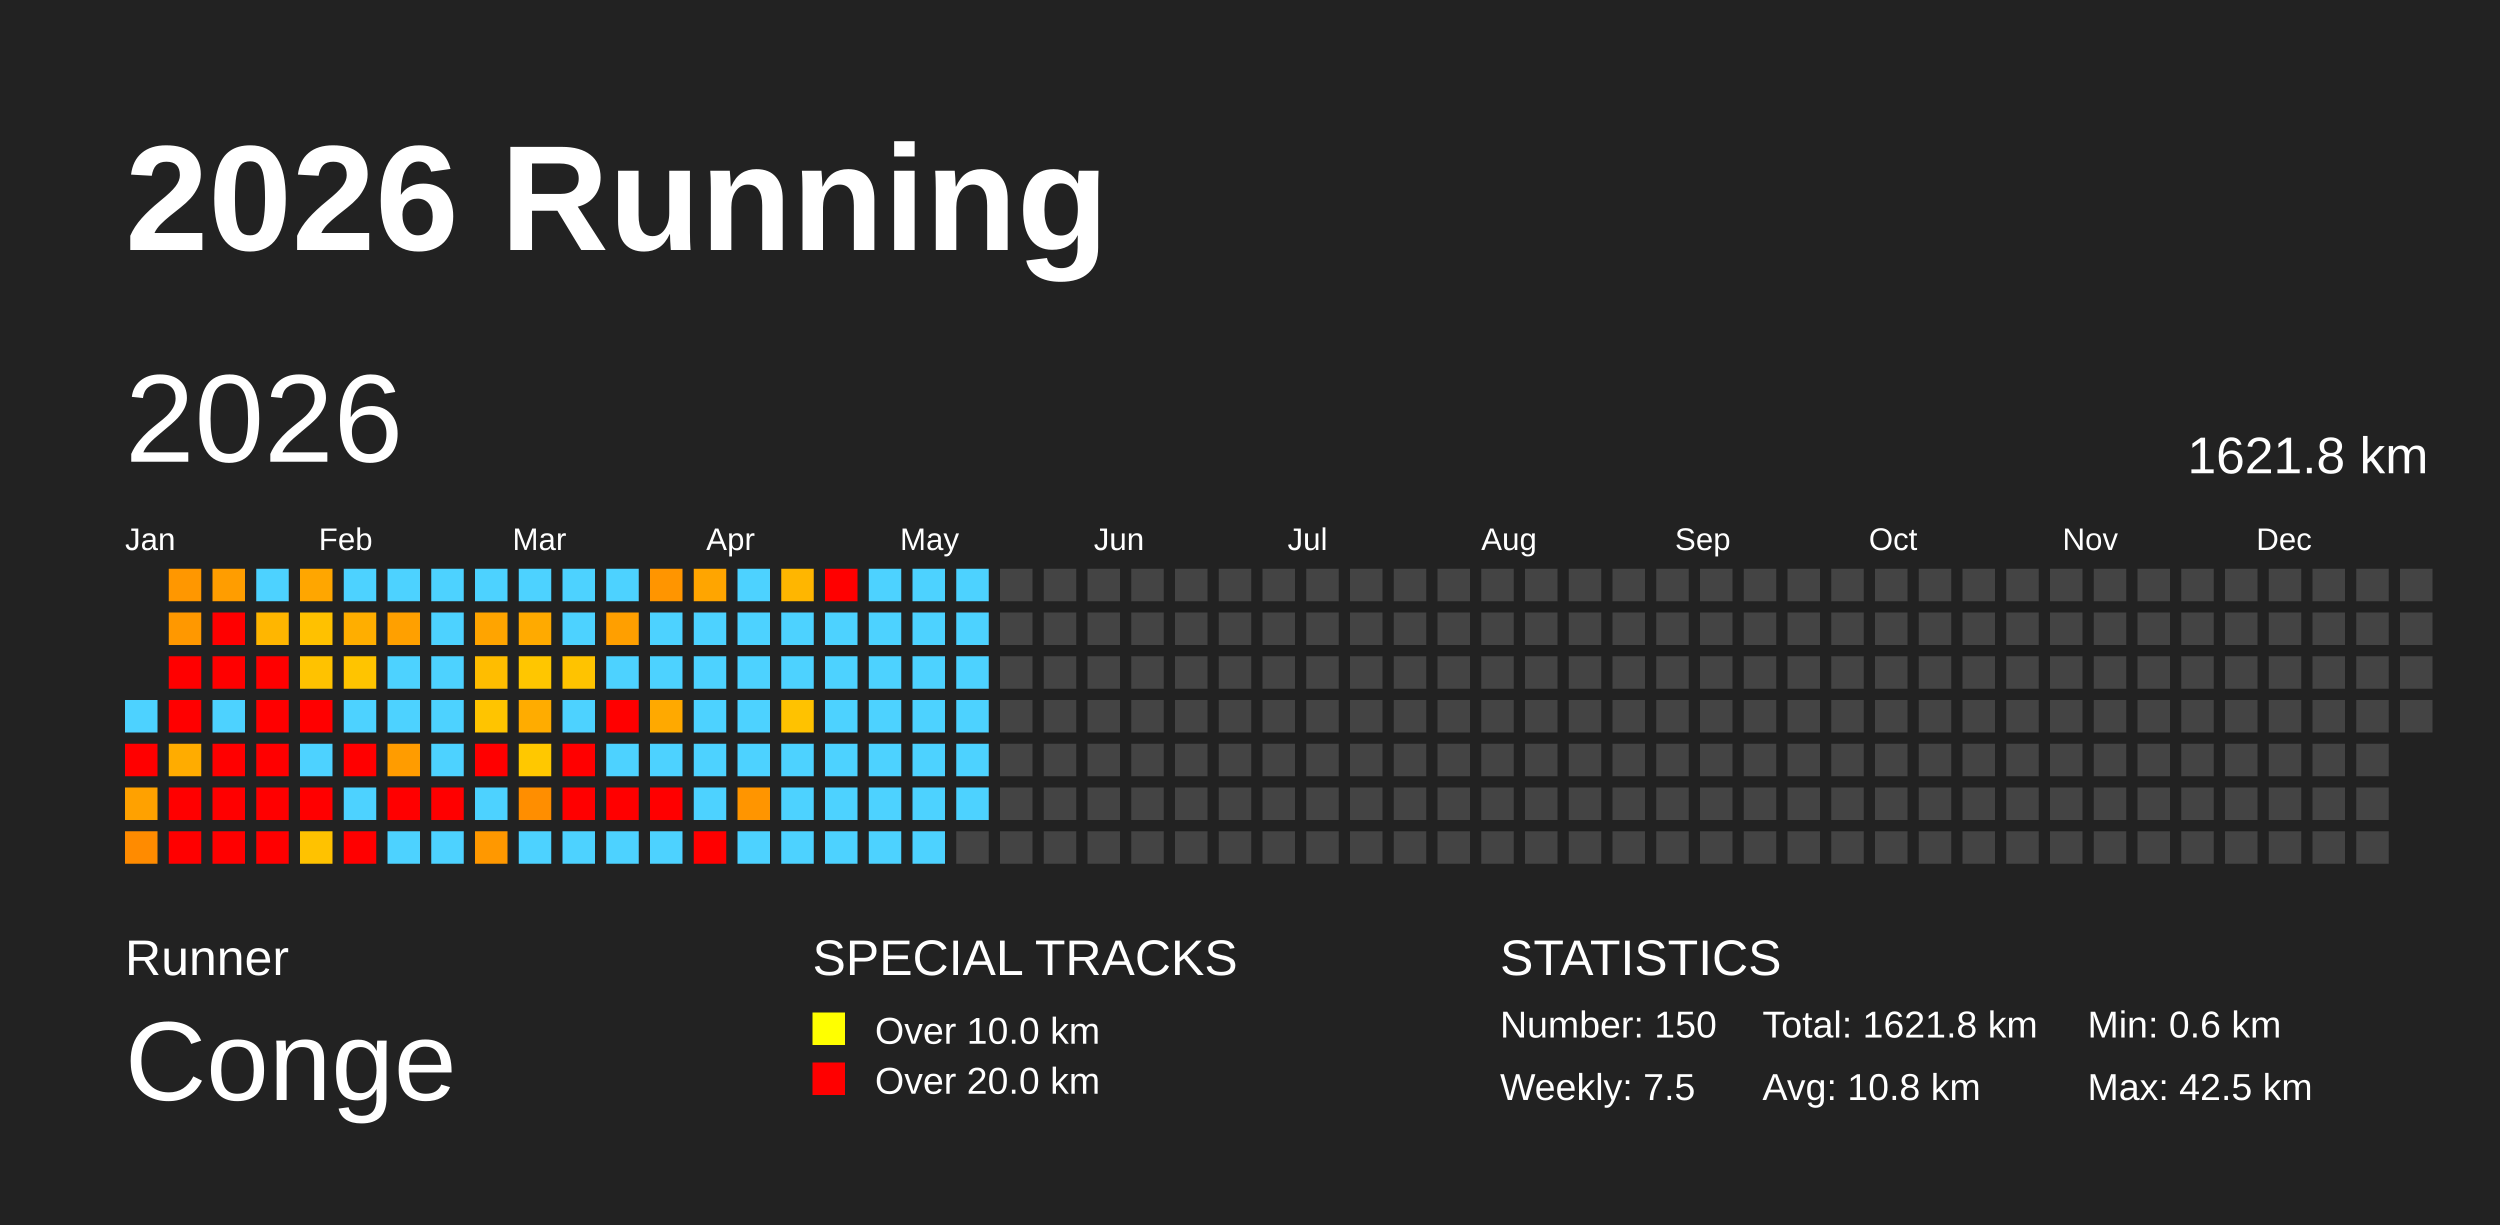
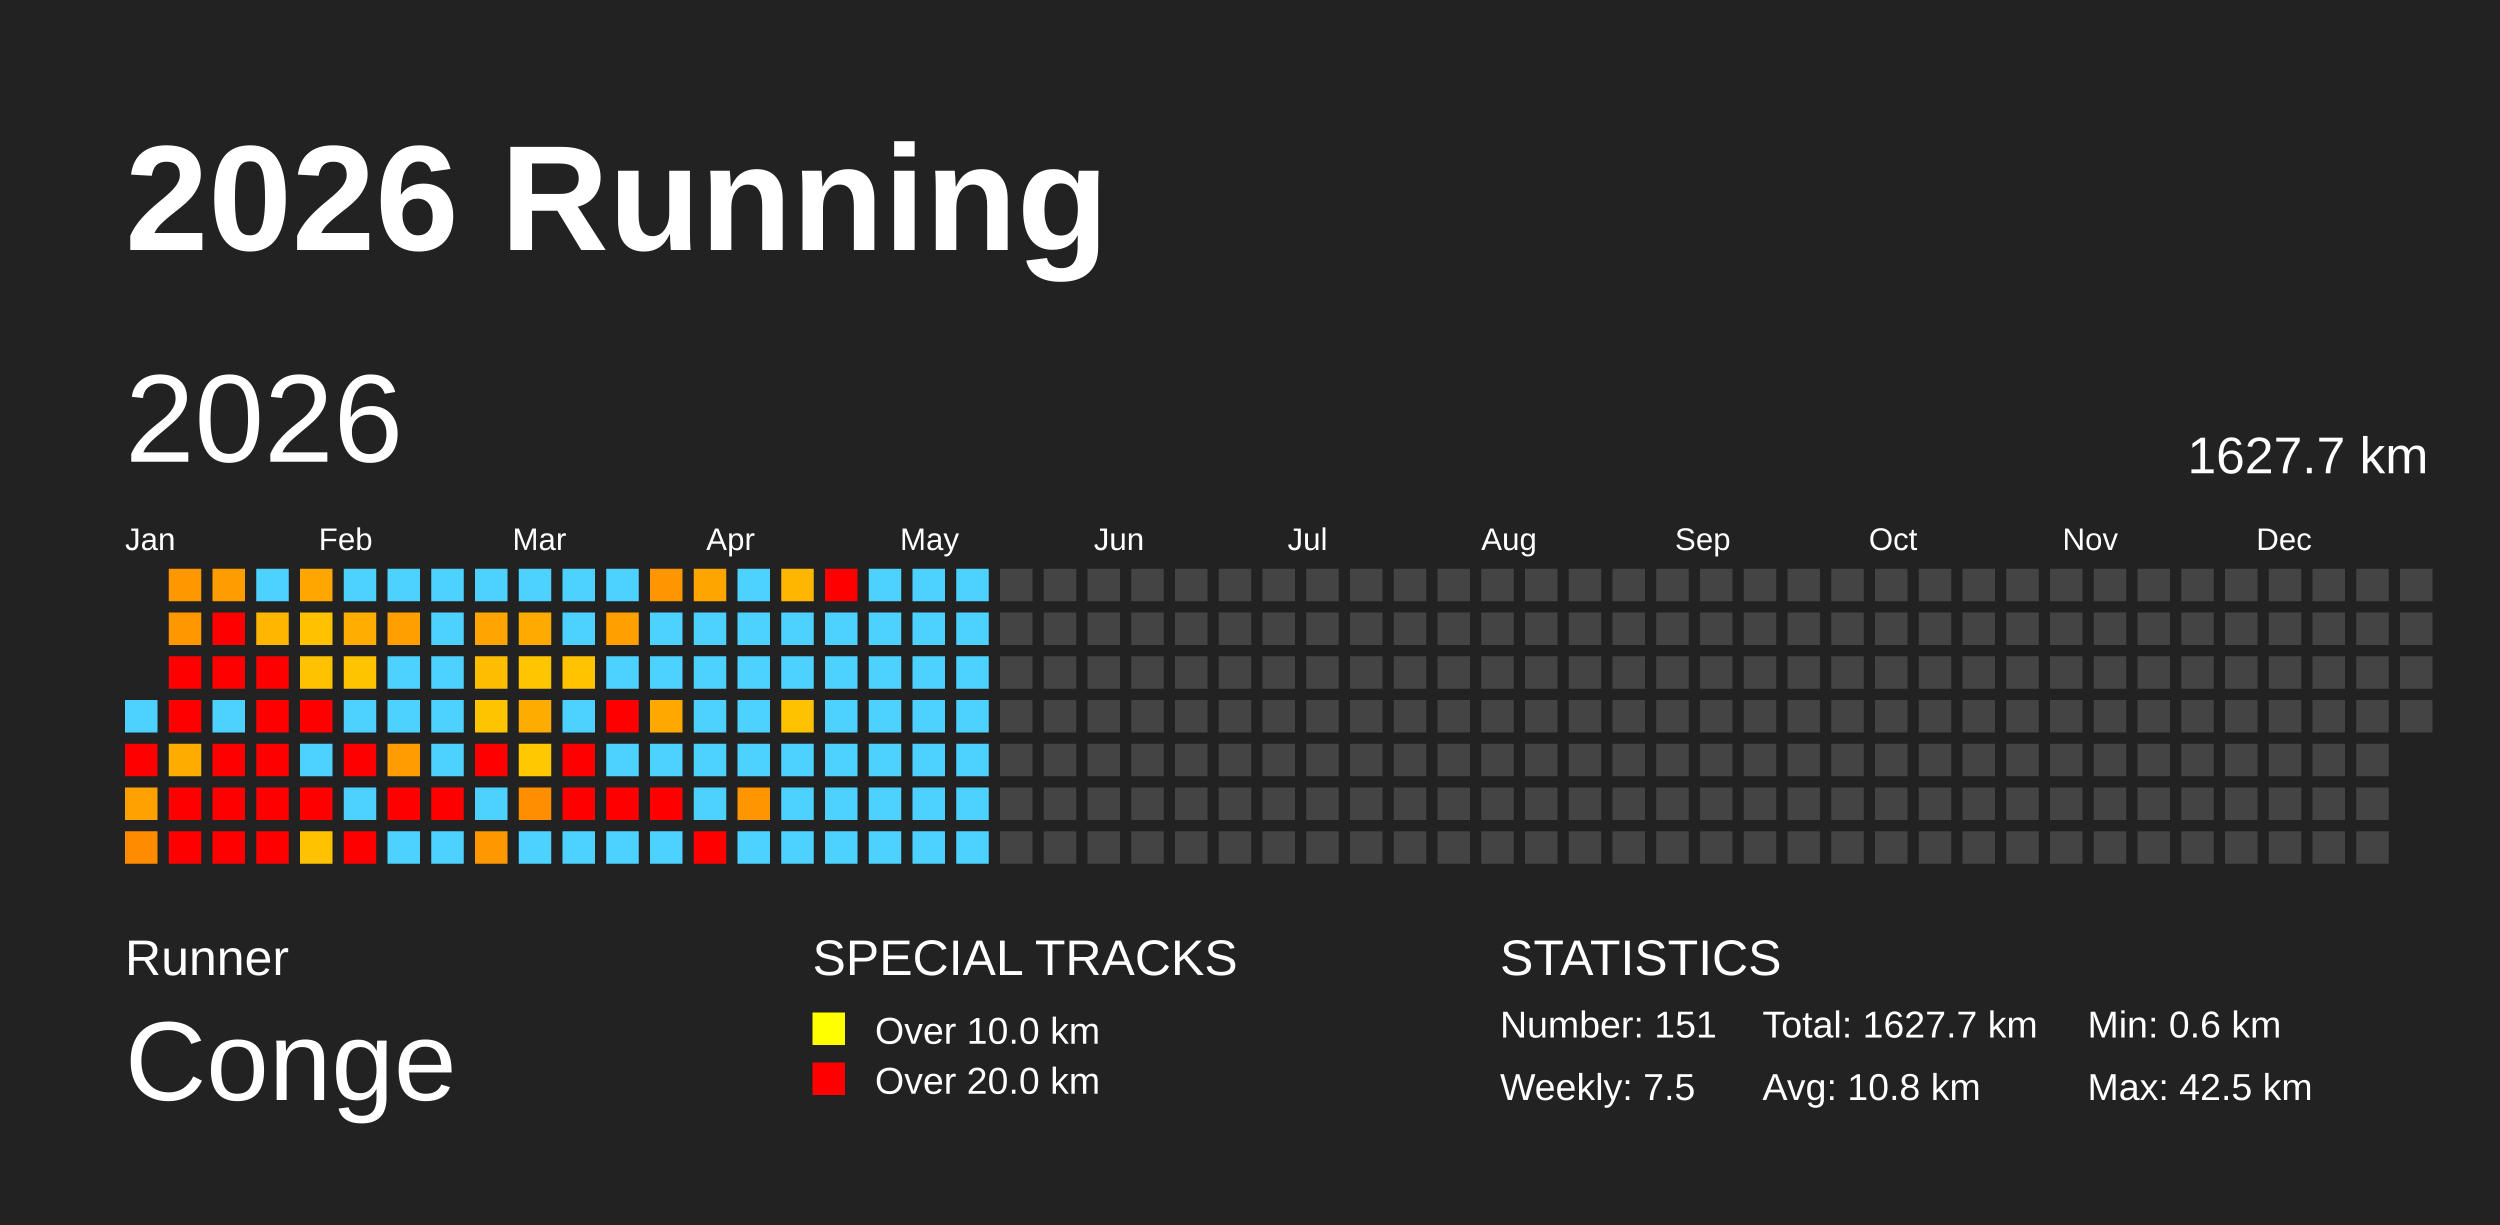
<svg xmlns="http://www.w3.org/2000/svg" baseProfile="full" height="98mm" version="1.1" viewBox="0,0,200,98" width="200mm">
  <defs />
  <rect fill="#222222" height="98" width="200" x="0" y="0" />
  <text fill="#FFFFFF" style="font-size:12px; font-family:Arial; font-weight:bold;" x="10" y="20">2026 Running</text>
  <text fill="#FFFFFF" style="font-size:4px; font-family:Arial" x="10" y="78">Runner</text>
  <text fill="#FFFFFF" style="font-size:9px; font-family:Arial" x="10" y="88">Conge</text>
  <text fill="#FFFFFF" style="font-size:4px; font-family:Arial" x="65" y="78">SPECIAL TRACKS</text>
  <rect fill="yellow" height="2.6" width="2.6" x="65" y="81" />
  <text fill="#FFFFFF" style="font-size:3px; font-family:Arial" x="70" y="83.5">Over 10.0 km</text>
  <rect fill="red" height="2.6" width="2.6" x="65" y="85" />
  <text fill="#FFFFFF" style="font-size:3px; font-family:Arial" x="70" y="87.5">Over 20.0 km</text>
  <text fill="#FFFFFF" style="font-size:4px; font-family:Arial" x="120" y="78">STATISTICS</text>
-   <text fill="#FFFFFF" style="font-size:3px; font-family:Arial" x="120" y="83">Number: 150</text>
+   <text fill="#FFFFFF" style="font-size:3px; font-family:Arial" x="120" y="83">Number: 151</text>
  <text fill="#FFFFFF" style="font-size:3px; font-family:Arial" x="120" y="88">Weekly: 7.5</text>
-   <text fill="#FFFFFF" style="font-size:3px; font-family:Arial" x="141" y="83">Total: 1621.8 km</text>
+   <text fill="#FFFFFF" style="font-size:3px; font-family:Arial" x="141" y="83">Total: 1627.7 km</text>
  <text fill="#FFFFFF" style="font-size:3px; font-family:Arial" x="141" y="88">Avg: 10.8 km</text>
  <text fill="#FFFFFF" style="font-size:3px; font-family:Arial" x="167" y="83">Min: 0.6 km</text>
  <text fill="#FFFFFF" style="font-size:3px; font-family:Arial" x="167" y="88">Max: 42.5 km</text>
  <text dominant-baseline="hanging" fill="#FFFFFF" style="font-size:10.0px; font-family:Arial;" x="10" y="30">2026</text>
-   <text dominant-baseline="hanging" fill="#FFFFFF" style="font-size:4.125px; font-family:Arial;" x="175" y="35">1621.8 km</text>
+   <text dominant-baseline="hanging" fill="#FFFFFF" style="font-size:4.125px; font-family:Arial;" x="175" y="35">1627.7 km</text>
  <text fill="#FFFFFF" style="font-size:2.5px; font-family:Arial" x="10.0" y="44">Jan</text>
  <text fill="#FFFFFF" style="font-size:2.5px; font-family:Arial" x="25.5" y="44">Feb</text>
  <text fill="#FFFFFF" style="font-size:2.5px; font-family:Arial" x="41.0" y="44">Mar</text>
  <text fill="#FFFFFF" style="font-size:2.5px; font-family:Arial" x="56.5" y="44">Apr</text>
  <text fill="#FFFFFF" style="font-size:2.5px; font-family:Arial" x="72.0" y="44">May</text>
  <text fill="#FFFFFF" style="font-size:2.5px; font-family:Arial" x="87.5" y="44">Jun</text>
  <text fill="#FFFFFF" style="font-size:2.5px; font-family:Arial" x="103.0" y="44">Jul</text>
  <text fill="#FFFFFF" style="font-size:2.5px; font-family:Arial" x="118.5" y="44">Aug</text>
  <text fill="#FFFFFF" style="font-size:2.5px; font-family:Arial" x="134.0" y="44">Sep</text>
  <text fill="#FFFFFF" style="font-size:2.5px; font-family:Arial" x="149.5" y="44">Oct</text>
  <text fill="#FFFFFF" style="font-size:2.5px; font-family:Arial" x="165.0" y="44">Nov</text>
  <text fill="#FFFFFF" style="font-size:2.5px; font-family:Arial" x="180.5" y="44">Dec</text>
  <rect fill="#4dd2ff" height="2.6" width="2.6" x="10.0" y="56.0" />
  <rect fill="red" height="2.6" width="2.6" x="10.0" y="59.5" />
  <rect fill="#ffa100" height="2.6" width="2.6" x="10.0" y="63.0" />
  <rect fill="#ff8b00" height="2.6" width="2.6" x="10.0" y="66.5" />
  <rect fill="#ff9700" height="2.6" width="2.6" x="13.5" y="45.5" />
  <rect fill="#ff9800" height="2.6" width="2.6" x="13.5" y="49.0" />
  <rect fill="red" height="2.6" width="2.6" x="13.5" y="52.5" />
  <rect fill="red" height="2.6" width="2.6" x="13.5" y="56.0" />
  <rect fill="#ffac00" height="2.6" width="2.6" x="13.5" y="59.5" />
  <rect fill="red" height="2.6" width="2.6" x="13.5" y="63.0" />
  <rect fill="red" height="2.6" width="2.6" x="13.5" y="66.5" />
  <rect fill="#ff9d00" height="2.6" width="2.6" x="17.0" y="45.5" />
  <rect fill="red" height="2.6" width="2.6" x="17.0" y="49.0" />
  <rect fill="red" height="2.6" width="2.6" x="17.0" y="52.5" />
  <rect fill="#4dd2ff" height="2.6" width="2.6" x="17.0" y="56.0" />
  <rect fill="red" height="2.6" width="2.6" x="17.0" y="59.5" />
  <rect fill="red" height="2.6" width="2.6" x="17.0" y="63.0" />
  <rect fill="red" height="2.6" width="2.6" x="17.0" y="66.5" />
  <rect fill="#4dd2ff" height="2.6" width="2.6" x="20.5" y="45.5" />
  <rect fill="#ffb600" height="2.6" width="2.6" x="20.5" y="49.0" />
  <rect fill="red" height="2.6" width="2.6" x="20.5" y="52.5" />
  <rect fill="red" height="2.6" width="2.6" x="20.5" y="56.0" />
  <rect fill="red" height="2.6" width="2.6" x="20.5" y="59.5" />
  <rect fill="red" height="2.6" width="2.6" x="20.5" y="63.0" />
  <rect fill="red" height="2.6" width="2.6" x="20.5" y="66.5" />
  <rect fill="#ffa600" height="2.6" width="2.6" x="24.0" y="45.5" />
  <rect fill="#ffc100" height="2.6" width="2.6" x="24.0" y="49.0" />
  <rect fill="#ffc200" height="2.6" width="2.6" x="24.0" y="52.5" />
  <rect fill="red" height="2.6" width="2.6" x="24.0" y="56.0" />
  <rect fill="#4dd2ff" height="2.6" width="2.6" x="24.0" y="59.5" />
  <rect fill="red" height="2.6" width="2.6" x="24.0" y="63.0" />
  <rect fill="#ffc200" height="2.6" width="2.6" x="24.0" y="66.5" />
  <rect fill="#4dd2ff" height="2.6" width="2.6" x="27.5" y="45.5" />
  <rect fill="#ffae00" height="2.6" width="2.6" x="27.5" y="49.0" />
  <rect fill="#ffc400" height="2.6" width="2.6" x="27.5" y="52.5" />
  <rect fill="#4dd2ff" height="2.6" width="2.6" x="27.5" y="56.0" />
  <rect fill="red" height="2.6" width="2.6" x="27.5" y="59.5" />
  <rect fill="#4dd2ff" height="2.6" width="2.6" x="27.5" y="63.0" />
  <rect fill="red" height="2.6" width="2.6" x="27.5" y="66.5" />
  <rect fill="#4dd2ff" height="2.6" width="2.6" x="31.0" y="45.5" />
  <rect fill="#ffa000" height="2.6" width="2.6" x="31.0" y="49.0" />
  <rect fill="#4dd2ff" height="2.6" width="2.6" x="31.0" y="52.5" />
  <rect fill="#4dd2ff" height="2.6" width="2.6" x="31.0" y="56.0" />
  <rect fill="#ff9c00" height="2.6" width="2.6" x="31.0" y="59.5" />
  <rect fill="red" height="2.6" width="2.6" x="31.0" y="63.0" />
  <rect fill="#4dd2ff" height="2.6" width="2.6" x="31.0" y="66.5" />
  <rect fill="#4dd2ff" height="2.6" width="2.6" x="34.5" y="45.5" />
  <rect fill="#4dd2ff" height="2.6" width="2.6" x="34.5" y="49.0" />
  <rect fill="#4dd2ff" height="2.6" width="2.6" x="34.5" y="52.5" />
  <rect fill="#4dd2ff" height="2.6" width="2.6" x="34.5" y="56.0" />
  <rect fill="#4dd2ff" height="2.6" width="2.6" x="34.5" y="59.5" />
  <rect fill="red" height="2.6" width="2.6" x="34.5" y="63.0" />
  <rect fill="#4dd2ff" height="2.6" width="2.6" x="34.5" y="66.5" />
  <rect fill="#4dd2ff" height="2.6" width="2.6" x="38.0" y="45.5" />
  <rect fill="#ffa400" height="2.6" width="2.6" x="38.0" y="49.0" />
  <rect fill="#ffbd00" height="2.6" width="2.6" x="38.0" y="52.5" />
  <rect fill="#ffc400" height="2.6" width="2.6" x="38.0" y="56.0" />
  <rect fill="red" height="2.6" width="2.6" x="38.0" y="59.5" />
  <rect fill="#4dd2ff" height="2.6" width="2.6" x="38.0" y="63.0" />
  <rect fill="#ff9800" height="2.6" width="2.6" x="38.0" y="66.5" />
  <rect fill="#4dd2ff" height="2.6" width="2.6" x="41.5" y="45.5" />
  <rect fill="#ffaa00" height="2.6" width="2.6" x="41.5" y="49.0" />
  <rect fill="#ffc600" height="2.6" width="2.6" x="41.5" y="52.5" />
  <rect fill="#ffac00" height="2.6" width="2.6" x="41.5" y="56.0" />
  <rect fill="#ffc800" height="2.6" width="2.6" x="41.5" y="59.5" />
  <rect fill="#ff8e00" height="2.6" width="2.6" x="41.5" y="63.0" />
  <rect fill="#4dd2ff" height="2.6" width="2.6" x="41.5" y="66.5" />
  <rect fill="#4dd2ff" height="2.6" width="2.6" x="45.0" y="45.5" />
  <rect fill="#4dd2ff" height="2.6" width="2.6" x="45.0" y="49.0" />
  <rect fill="#ffc300" height="2.6" width="2.6" x="45.0" y="52.5" />
  <rect fill="#4dd2ff" height="2.6" width="2.6" x="45.0" y="56.0" />
  <rect fill="red" height="2.6" width="2.6" x="45.0" y="59.5" />
  <rect fill="red" height="2.6" width="2.6" x="45.0" y="63.0" />
  <rect fill="#4dd2ff" height="2.6" width="2.6" x="45.0" y="66.5" />
  <rect fill="#4dd2ff" height="2.6" width="2.6" x="48.5" y="45.5" />
  <rect fill="#ff9f00" height="2.6" width="2.6" x="48.5" y="49.0" />
  <rect fill="#4dd2ff" height="2.6" width="2.6" x="48.5" y="52.5" />
  <rect fill="red" height="2.6" width="2.6" x="48.5" y="56.0" />
  <rect fill="#4dd2ff" height="2.6" width="2.6" x="48.5" y="59.5" />
  <rect fill="red" height="2.6" width="2.6" x="48.5" y="63.0" />
  <rect fill="#4dd2ff" height="2.6" width="2.6" x="48.5" y="66.5" />
  <rect fill="#ff9500" height="2.6" width="2.6" x="52.0" y="45.5" />
  <rect fill="#4dd2ff" height="2.6" width="2.6" x="52.0" y="49.0" />
  <rect fill="#4dd2ff" height="2.6" width="2.6" x="52.0" y="52.5" />
  <rect fill="#ffa900" height="2.6" width="2.6" x="52.0" y="56.0" />
  <rect fill="#4dd2ff" height="2.6" width="2.6" x="52.0" y="59.5" />
  <rect fill="red" height="2.6" width="2.6" x="52.0" y="63.0" />
  <rect fill="#4dd2ff" height="2.6" width="2.6" x="52.0" y="66.5" />
  <rect fill="#ffa500" height="2.6" width="2.6" x="55.5" y="45.5" />
  <rect fill="#4dd2ff" height="2.6" width="2.6" x="55.5" y="49.0" />
  <rect fill="#4dd2ff" height="2.6" width="2.6" x="55.5" y="52.5" />
  <rect fill="#4dd2ff" height="2.6" width="2.6" x="55.5" y="56.0" />
  <rect fill="#4dd2ff" height="2.6" width="2.6" x="55.5" y="59.5" />
  <rect fill="#4dd2ff" height="2.6" width="2.6" x="55.5" y="63.0" />
  <rect fill="red" height="2.6" width="2.6" x="55.5" y="66.5" />
  <rect fill="#4dd2ff" height="2.6" width="2.6" x="59.0" y="45.5" />
  <rect fill="#4dd2ff" height="2.6" width="2.6" x="59.0" y="49.0" />
  <rect fill="#4dd2ff" height="2.6" width="2.6" x="59.0" y="52.5" />
  <rect fill="#4dd2ff" height="2.6" width="2.6" x="59.0" y="56.0" />
  <rect fill="#4dd2ff" height="2.6" width="2.6" x="59.0" y="59.5" />
  <rect fill="#ff9500" height="2.6" width="2.6" x="59.0" y="63.0" />
  <rect fill="#4dd2ff" height="2.6" width="2.6" x="59.0" y="66.5" />
  <rect fill="#ffb600" height="2.6" width="2.6" x="62.5" y="45.5" />
  <rect fill="#4dd2ff" height="2.6" width="2.6" x="62.5" y="49.0" />
  <rect fill="#4dd2ff" height="2.6" width="2.6" x="62.5" y="52.5" />
  <rect fill="#ffc200" height="2.6" width="2.6" x="62.5" y="56.0" />
  <rect fill="#4dd2ff" height="2.6" width="2.6" x="62.5" y="59.5" />
  <rect fill="#4dd2ff" height="2.6" width="2.6" x="62.5" y="63.0" />
  <rect fill="#4dd2ff" height="2.6" width="2.6" x="62.5" y="66.5" />
  <rect fill="red" height="2.6" width="2.6" x="66.0" y="45.5" />
  <rect fill="#4dd2ff" height="2.6" width="2.6" x="66.0" y="49.0" />
  <rect fill="#4dd2ff" height="2.6" width="2.6" x="66.0" y="52.5" />
  <rect fill="#4dd2ff" height="2.6" width="2.6" x="66.0" y="56.0" />
  <rect fill="#4dd2ff" height="2.6" width="2.6" x="66.0" y="59.5" />
  <rect fill="#4dd2ff" height="2.6" width="2.6" x="66.0" y="63.0" />
  <rect fill="#4dd2ff" height="2.6" width="2.6" x="66.0" y="66.5" />
  <rect fill="#4dd2ff" height="2.6" width="2.6" x="69.5" y="45.5" />
  <rect fill="#4dd2ff" height="2.6" width="2.6" x="69.5" y="49.0" />
  <rect fill="#4dd2ff" height="2.6" width="2.6" x="69.5" y="52.5" />
  <rect fill="#4dd2ff" height="2.6" width="2.6" x="69.5" y="56.0" />
  <rect fill="#4dd2ff" height="2.6" width="2.6" x="69.5" y="59.5" />
  <rect fill="#4dd2ff" height="2.6" width="2.6" x="69.5" y="63.0" />
  <rect fill="#4dd2ff" height="2.6" width="2.6" x="69.5" y="66.5" />
  <rect fill="#4dd2ff" height="2.6" width="2.6" x="73.0" y="45.5" />
  <rect fill="#4dd2ff" height="2.6" width="2.6" x="73.0" y="49.0" />
  <rect fill="#4dd2ff" height="2.6" width="2.6" x="73.0" y="52.5" />
  <rect fill="#4dd2ff" height="2.6" width="2.6" x="73.0" y="56.0" />
  <rect fill="#4dd2ff" height="2.6" width="2.6" x="73.0" y="59.5" />
  <rect fill="#4dd2ff" height="2.6" width="2.6" x="73.0" y="63.0" />
  <rect fill="#4dd2ff" height="2.6" width="2.6" x="73.0" y="66.5" />
  <rect fill="#4dd2ff" height="2.6" width="2.6" x="76.5" y="45.5" />
  <rect fill="#4dd2ff" height="2.6" width="2.6" x="76.5" y="49.0" />
  <rect fill="#4dd2ff" height="2.6" width="2.6" x="76.5" y="52.5" />
  <rect fill="#4dd2ff" height="2.6" width="2.6" x="76.5" y="56.0" />
  <rect fill="#4dd2ff" height="2.6" width="2.6" x="76.5" y="59.5" />
  <rect fill="#4dd2ff" height="2.6" width="2.6" x="76.5" y="63.0" />
-   <rect fill="#444444" height="2.6" width="2.6" x="76.5" y="66.5" />
+   <rect fill="#4dd2ff" height="2.6" width="2.6" x="76.5" y="66.5" />
  <rect fill="#444444" height="2.6" width="2.6" x="80.0" y="45.5" />
  <rect fill="#444444" height="2.6" width="2.6" x="80.0" y="49.0" />
  <rect fill="#444444" height="2.6" width="2.6" x="80.0" y="52.5" />
  <rect fill="#444444" height="2.6" width="2.6" x="80.0" y="56.0" />
  <rect fill="#444444" height="2.6" width="2.6" x="80.0" y="59.5" />
  <rect fill="#444444" height="2.6" width="2.6" x="80.0" y="63.0" />
  <rect fill="#444444" height="2.6" width="2.6" x="80.0" y="66.5" />
  <rect fill="#444444" height="2.6" width="2.6" x="83.5" y="45.5" />
  <rect fill="#444444" height="2.6" width="2.6" x="83.5" y="49.0" />
  <rect fill="#444444" height="2.6" width="2.6" x="83.5" y="52.5" />
  <rect fill="#444444" height="2.6" width="2.6" x="83.5" y="56.0" />
  <rect fill="#444444" height="2.6" width="2.6" x="83.5" y="59.5" />
  <rect fill="#444444" height="2.6" width="2.6" x="83.5" y="63.0" />
  <rect fill="#444444" height="2.6" width="2.6" x="83.5" y="66.5" />
  <rect fill="#444444" height="2.6" width="2.6" x="87.0" y="45.5" />
  <rect fill="#444444" height="2.6" width="2.6" x="87.0" y="49.0" />
  <rect fill="#444444" height="2.6" width="2.6" x="87.0" y="52.5" />
  <rect fill="#444444" height="2.6" width="2.6" x="87.0" y="56.0" />
  <rect fill="#444444" height="2.6" width="2.6" x="87.0" y="59.5" />
  <rect fill="#444444" height="2.6" width="2.6" x="87.0" y="63.0" />
  <rect fill="#444444" height="2.6" width="2.6" x="87.0" y="66.5" />
  <rect fill="#444444" height="2.6" width="2.6" x="90.5" y="45.5" />
  <rect fill="#444444" height="2.6" width="2.6" x="90.5" y="49.0" />
  <rect fill="#444444" height="2.6" width="2.6" x="90.5" y="52.5" />
  <rect fill="#444444" height="2.6" width="2.6" x="90.5" y="56.0" />
  <rect fill="#444444" height="2.6" width="2.6" x="90.5" y="59.5" />
  <rect fill="#444444" height="2.6" width="2.6" x="90.5" y="63.0" />
  <rect fill="#444444" height="2.6" width="2.6" x="90.5" y="66.5" />
  <rect fill="#444444" height="2.6" width="2.6" x="94.0" y="45.5" />
  <rect fill="#444444" height="2.6" width="2.6" x="94.0" y="49.0" />
  <rect fill="#444444" height="2.6" width="2.6" x="94.0" y="52.5" />
  <rect fill="#444444" height="2.6" width="2.6" x="94.0" y="56.0" />
  <rect fill="#444444" height="2.6" width="2.6" x="94.0" y="59.5" />
  <rect fill="#444444" height="2.6" width="2.6" x="94.0" y="63.0" />
  <rect fill="#444444" height="2.6" width="2.6" x="94.0" y="66.5" />
  <rect fill="#444444" height="2.6" width="2.6" x="97.5" y="45.5" />
  <rect fill="#444444" height="2.6" width="2.6" x="97.5" y="49.0" />
  <rect fill="#444444" height="2.6" width="2.6" x="97.5" y="52.5" />
  <rect fill="#444444" height="2.6" width="2.6" x="97.5" y="56.0" />
  <rect fill="#444444" height="2.6" width="2.6" x="97.5" y="59.5" />
  <rect fill="#444444" height="2.6" width="2.6" x="97.5" y="63.0" />
  <rect fill="#444444" height="2.6" width="2.6" x="97.5" y="66.5" />
  <rect fill="#444444" height="2.6" width="2.6" x="101.0" y="45.5" />
  <rect fill="#444444" height="2.6" width="2.6" x="101.0" y="49.0" />
  <rect fill="#444444" height="2.6" width="2.6" x="101.0" y="52.5" />
  <rect fill="#444444" height="2.6" width="2.6" x="101.0" y="56.0" />
  <rect fill="#444444" height="2.6" width="2.6" x="101.0" y="59.5" />
  <rect fill="#444444" height="2.6" width="2.6" x="101.0" y="63.0" />
  <rect fill="#444444" height="2.6" width="2.6" x="101.0" y="66.5" />
  <rect fill="#444444" height="2.6" width="2.6" x="104.5" y="45.5" />
  <rect fill="#444444" height="2.6" width="2.6" x="104.5" y="49.0" />
  <rect fill="#444444" height="2.6" width="2.6" x="104.5" y="52.5" />
  <rect fill="#444444" height="2.6" width="2.6" x="104.5" y="56.0" />
  <rect fill="#444444" height="2.6" width="2.6" x="104.5" y="59.5" />
  <rect fill="#444444" height="2.6" width="2.6" x="104.5" y="63.0" />
  <rect fill="#444444" height="2.6" width="2.6" x="104.5" y="66.5" />
  <rect fill="#444444" height="2.6" width="2.6" x="108.0" y="45.5" />
  <rect fill="#444444" height="2.6" width="2.6" x="108.0" y="49.0" />
  <rect fill="#444444" height="2.6" width="2.6" x="108.0" y="52.5" />
  <rect fill="#444444" height="2.6" width="2.6" x="108.0" y="56.0" />
  <rect fill="#444444" height="2.6" width="2.6" x="108.0" y="59.5" />
  <rect fill="#444444" height="2.6" width="2.6" x="108.0" y="63.0" />
  <rect fill="#444444" height="2.6" width="2.6" x="108.0" y="66.5" />
  <rect fill="#444444" height="2.6" width="2.6" x="111.5" y="45.5" />
  <rect fill="#444444" height="2.6" width="2.6" x="111.5" y="49.0" />
  <rect fill="#444444" height="2.6" width="2.6" x="111.5" y="52.5" />
  <rect fill="#444444" height="2.6" width="2.6" x="111.5" y="56.0" />
  <rect fill="#444444" height="2.6" width="2.6" x="111.5" y="59.5" />
  <rect fill="#444444" height="2.6" width="2.6" x="111.5" y="63.0" />
  <rect fill="#444444" height="2.6" width="2.6" x="111.5" y="66.5" />
  <rect fill="#444444" height="2.6" width="2.6" x="115.0" y="45.5" />
  <rect fill="#444444" height="2.6" width="2.6" x="115.0" y="49.0" />
  <rect fill="#444444" height="2.6" width="2.6" x="115.0" y="52.5" />
  <rect fill="#444444" height="2.6" width="2.6" x="115.0" y="56.0" />
  <rect fill="#444444" height="2.6" width="2.6" x="115.0" y="59.5" />
  <rect fill="#444444" height="2.6" width="2.6" x="115.0" y="63.0" />
  <rect fill="#444444" height="2.6" width="2.6" x="115.0" y="66.5" />
  <rect fill="#444444" height="2.6" width="2.6" x="118.5" y="45.5" />
  <rect fill="#444444" height="2.6" width="2.6" x="118.5" y="49.0" />
  <rect fill="#444444" height="2.6" width="2.6" x="118.5" y="52.5" />
  <rect fill="#444444" height="2.6" width="2.6" x="118.5" y="56.0" />
  <rect fill="#444444" height="2.6" width="2.6" x="118.5" y="59.5" />
  <rect fill="#444444" height="2.6" width="2.6" x="118.5" y="63.0" />
  <rect fill="#444444" height="2.6" width="2.6" x="118.5" y="66.5" />
  <rect fill="#444444" height="2.6" width="2.6" x="122.0" y="45.5" />
  <rect fill="#444444" height="2.6" width="2.6" x="122.0" y="49.0" />
  <rect fill="#444444" height="2.6" width="2.6" x="122.0" y="52.5" />
  <rect fill="#444444" height="2.6" width="2.6" x="122.0" y="56.0" />
  <rect fill="#444444" height="2.6" width="2.6" x="122.0" y="59.5" />
  <rect fill="#444444" height="2.6" width="2.6" x="122.0" y="63.0" />
  <rect fill="#444444" height="2.6" width="2.6" x="122.0" y="66.5" />
  <rect fill="#444444" height="2.6" width="2.6" x="125.5" y="45.5" />
  <rect fill="#444444" height="2.6" width="2.6" x="125.5" y="49.0" />
  <rect fill="#444444" height="2.6" width="2.6" x="125.5" y="52.5" />
  <rect fill="#444444" height="2.6" width="2.6" x="125.5" y="56.0" />
  <rect fill="#444444" height="2.6" width="2.6" x="125.5" y="59.5" />
  <rect fill="#444444" height="2.6" width="2.6" x="125.5" y="63.0" />
  <rect fill="#444444" height="2.6" width="2.6" x="125.5" y="66.5" />
  <rect fill="#444444" height="2.6" width="2.6" x="129.0" y="45.5" />
  <rect fill="#444444" height="2.6" width="2.6" x="129.0" y="49.0" />
  <rect fill="#444444" height="2.6" width="2.6" x="129.0" y="52.5" />
  <rect fill="#444444" height="2.6" width="2.6" x="129.0" y="56.0" />
  <rect fill="#444444" height="2.6" width="2.6" x="129.0" y="59.5" />
  <rect fill="#444444" height="2.6" width="2.6" x="129.0" y="63.0" />
  <rect fill="#444444" height="2.6" width="2.6" x="129.0" y="66.5" />
  <rect fill="#444444" height="2.6" width="2.6" x="132.5" y="45.5" />
  <rect fill="#444444" height="2.6" width="2.6" x="132.5" y="49.0" />
  <rect fill="#444444" height="2.6" width="2.6" x="132.5" y="52.5" />
  <rect fill="#444444" height="2.6" width="2.6" x="132.5" y="56.0" />
  <rect fill="#444444" height="2.6" width="2.6" x="132.5" y="59.5" />
  <rect fill="#444444" height="2.6" width="2.6" x="132.5" y="63.0" />
  <rect fill="#444444" height="2.6" width="2.6" x="132.5" y="66.5" />
  <rect fill="#444444" height="2.6" width="2.6" x="136.0" y="45.5" />
  <rect fill="#444444" height="2.6" width="2.6" x="136.0" y="49.0" />
  <rect fill="#444444" height="2.6" width="2.6" x="136.0" y="52.5" />
  <rect fill="#444444" height="2.6" width="2.6" x="136.0" y="56.0" />
  <rect fill="#444444" height="2.6" width="2.6" x="136.0" y="59.5" />
  <rect fill="#444444" height="2.6" width="2.6" x="136.0" y="63.0" />
  <rect fill="#444444" height="2.6" width="2.6" x="136.0" y="66.5" />
  <rect fill="#444444" height="2.6" width="2.6" x="139.5" y="45.5" />
  <rect fill="#444444" height="2.6" width="2.6" x="139.5" y="49.0" />
  <rect fill="#444444" height="2.6" width="2.6" x="139.5" y="52.5" />
  <rect fill="#444444" height="2.6" width="2.6" x="139.5" y="56.0" />
  <rect fill="#444444" height="2.6" width="2.6" x="139.5" y="59.5" />
  <rect fill="#444444" height="2.6" width="2.6" x="139.5" y="63.0" />
  <rect fill="#444444" height="2.6" width="2.6" x="139.5" y="66.5" />
  <rect fill="#444444" height="2.6" width="2.6" x="143.0" y="45.5" />
  <rect fill="#444444" height="2.6" width="2.6" x="143.0" y="49.0" />
  <rect fill="#444444" height="2.6" width="2.6" x="143.0" y="52.5" />
  <rect fill="#444444" height="2.6" width="2.6" x="143.0" y="56.0" />
  <rect fill="#444444" height="2.6" width="2.6" x="143.0" y="59.5" />
  <rect fill="#444444" height="2.6" width="2.6" x="143.0" y="63.0" />
  <rect fill="#444444" height="2.6" width="2.6" x="143.0" y="66.5" />
  <rect fill="#444444" height="2.6" width="2.6" x="146.5" y="45.5" />
  <rect fill="#444444" height="2.6" width="2.6" x="146.5" y="49.0" />
  <rect fill="#444444" height="2.6" width="2.6" x="146.5" y="52.5" />
  <rect fill="#444444" height="2.6" width="2.6" x="146.5" y="56.0" />
  <rect fill="#444444" height="2.6" width="2.6" x="146.5" y="59.5" />
  <rect fill="#444444" height="2.6" width="2.6" x="146.5" y="63.0" />
  <rect fill="#444444" height="2.6" width="2.6" x="146.5" y="66.5" />
  <rect fill="#444444" height="2.6" width="2.6" x="150.0" y="45.5" />
  <rect fill="#444444" height="2.6" width="2.6" x="150.0" y="49.0" />
  <rect fill="#444444" height="2.6" width="2.6" x="150.0" y="52.5" />
  <rect fill="#444444" height="2.6" width="2.6" x="150.0" y="56.0" />
  <rect fill="#444444" height="2.6" width="2.6" x="150.0" y="59.5" />
  <rect fill="#444444" height="2.6" width="2.6" x="150.0" y="63.0" />
  <rect fill="#444444" height="2.6" width="2.6" x="150.0" y="66.5" />
  <rect fill="#444444" height="2.6" width="2.6" x="153.5" y="45.5" />
  <rect fill="#444444" height="2.6" width="2.6" x="153.5" y="49.0" />
  <rect fill="#444444" height="2.6" width="2.6" x="153.5" y="52.5" />
  <rect fill="#444444" height="2.6" width="2.6" x="153.5" y="56.0" />
  <rect fill="#444444" height="2.6" width="2.6" x="153.5" y="59.5" />
  <rect fill="#444444" height="2.6" width="2.6" x="153.5" y="63.0" />
  <rect fill="#444444" height="2.6" width="2.6" x="153.5" y="66.5" />
  <rect fill="#444444" height="2.6" width="2.6" x="157.0" y="45.5" />
  <rect fill="#444444" height="2.6" width="2.6" x="157.0" y="49.0" />
  <rect fill="#444444" height="2.6" width="2.6" x="157.0" y="52.5" />
  <rect fill="#444444" height="2.6" width="2.6" x="157.0" y="56.0" />
  <rect fill="#444444" height="2.6" width="2.6" x="157.0" y="59.5" />
  <rect fill="#444444" height="2.6" width="2.6" x="157.0" y="63.0" />
  <rect fill="#444444" height="2.6" width="2.6" x="157.0" y="66.5" />
  <rect fill="#444444" height="2.6" width="2.6" x="160.5" y="45.5" />
  <rect fill="#444444" height="2.6" width="2.6" x="160.5" y="49.0" />
  <rect fill="#444444" height="2.6" width="2.6" x="160.5" y="52.5" />
  <rect fill="#444444" height="2.6" width="2.6" x="160.5" y="56.0" />
  <rect fill="#444444" height="2.6" width="2.6" x="160.5" y="59.5" />
  <rect fill="#444444" height="2.6" width="2.6" x="160.5" y="63.0" />
  <rect fill="#444444" height="2.6" width="2.6" x="160.5" y="66.5" />
  <rect fill="#444444" height="2.6" width="2.6" x="164.0" y="45.5" />
  <rect fill="#444444" height="2.6" width="2.6" x="164.0" y="49.0" />
  <rect fill="#444444" height="2.6" width="2.6" x="164.0" y="52.5" />
  <rect fill="#444444" height="2.6" width="2.6" x="164.0" y="56.0" />
  <rect fill="#444444" height="2.6" width="2.6" x="164.0" y="59.5" />
  <rect fill="#444444" height="2.6" width="2.6" x="164.0" y="63.0" />
  <rect fill="#444444" height="2.6" width="2.6" x="164.0" y="66.5" />
  <rect fill="#444444" height="2.6" width="2.6" x="167.5" y="45.5" />
  <rect fill="#444444" height="2.6" width="2.6" x="167.5" y="49.0" />
  <rect fill="#444444" height="2.6" width="2.6" x="167.5" y="52.5" />
  <rect fill="#444444" height="2.6" width="2.6" x="167.5" y="56.0" />
  <rect fill="#444444" height="2.6" width="2.6" x="167.5" y="59.5" />
  <rect fill="#444444" height="2.6" width="2.6" x="167.5" y="63.0" />
  <rect fill="#444444" height="2.6" width="2.6" x="167.5" y="66.5" />
  <rect fill="#444444" height="2.6" width="2.6" x="171.0" y="45.5" />
  <rect fill="#444444" height="2.6" width="2.6" x="171.0" y="49.0" />
  <rect fill="#444444" height="2.6" width="2.6" x="171.0" y="52.5" />
  <rect fill="#444444" height="2.6" width="2.6" x="171.0" y="56.0" />
  <rect fill="#444444" height="2.6" width="2.6" x="171.0" y="59.5" />
  <rect fill="#444444" height="2.6" width="2.6" x="171.0" y="63.0" />
  <rect fill="#444444" height="2.6" width="2.6" x="171.0" y="66.5" />
  <rect fill="#444444" height="2.6" width="2.6" x="174.5" y="45.5" />
  <rect fill="#444444" height="2.6" width="2.6" x="174.5" y="49.0" />
  <rect fill="#444444" height="2.6" width="2.6" x="174.5" y="52.5" />
  <rect fill="#444444" height="2.6" width="2.6" x="174.5" y="56.0" />
  <rect fill="#444444" height="2.6" width="2.6" x="174.5" y="59.5" />
  <rect fill="#444444" height="2.6" width="2.6" x="174.5" y="63.0" />
  <rect fill="#444444" height="2.6" width="2.6" x="174.5" y="66.5" />
  <rect fill="#444444" height="2.6" width="2.6" x="178.0" y="45.5" />
  <rect fill="#444444" height="2.6" width="2.6" x="178.0" y="49.0" />
  <rect fill="#444444" height="2.6" width="2.6" x="178.0" y="52.5" />
  <rect fill="#444444" height="2.6" width="2.6" x="178.0" y="56.0" />
  <rect fill="#444444" height="2.6" width="2.6" x="178.0" y="59.5" />
  <rect fill="#444444" height="2.6" width="2.6" x="178.0" y="63.0" />
  <rect fill="#444444" height="2.6" width="2.6" x="178.0" y="66.5" />
  <rect fill="#444444" height="2.6" width="2.6" x="181.5" y="45.5" />
  <rect fill="#444444" height="2.6" width="2.6" x="181.5" y="49.0" />
  <rect fill="#444444" height="2.6" width="2.6" x="181.5" y="52.5" />
  <rect fill="#444444" height="2.6" width="2.6" x="181.5" y="56.0" />
  <rect fill="#444444" height="2.6" width="2.6" x="181.5" y="59.5" />
  <rect fill="#444444" height="2.6" width="2.6" x="181.5" y="63.0" />
  <rect fill="#444444" height="2.6" width="2.6" x="181.5" y="66.5" />
  <rect fill="#444444" height="2.6" width="2.6" x="185.0" y="45.5" />
  <rect fill="#444444" height="2.6" width="2.6" x="185.0" y="49.0" />
  <rect fill="#444444" height="2.6" width="2.6" x="185.0" y="52.5" />
  <rect fill="#444444" height="2.6" width="2.6" x="185.0" y="56.0" />
  <rect fill="#444444" height="2.6" width="2.6" x="185.0" y="59.5" />
  <rect fill="#444444" height="2.6" width="2.6" x="185.0" y="63.0" />
  <rect fill="#444444" height="2.6" width="2.6" x="185.0" y="66.5" />
  <rect fill="#444444" height="2.6" width="2.6" x="188.5" y="45.5" />
  <rect fill="#444444" height="2.6" width="2.6" x="188.5" y="49.0" />
  <rect fill="#444444" height="2.6" width="2.6" x="188.5" y="52.5" />
  <rect fill="#444444" height="2.6" width="2.6" x="188.5" y="56.0" />
  <rect fill="#444444" height="2.6" width="2.6" x="188.5" y="59.5" />
  <rect fill="#444444" height="2.6" width="2.6" x="188.5" y="63.0" />
  <rect fill="#444444" height="2.6" width="2.6" x="188.5" y="66.5" />
  <rect fill="#444444" height="2.6" width="2.6" x="192.0" y="45.5" />
  <rect fill="#444444" height="2.6" width="2.6" x="192.0" y="49.0" />
  <rect fill="#444444" height="2.6" width="2.6" x="192.0" y="52.5" />
  <rect fill="#444444" height="2.6" width="2.6" x="192.0" y="56.0" />
</svg>
